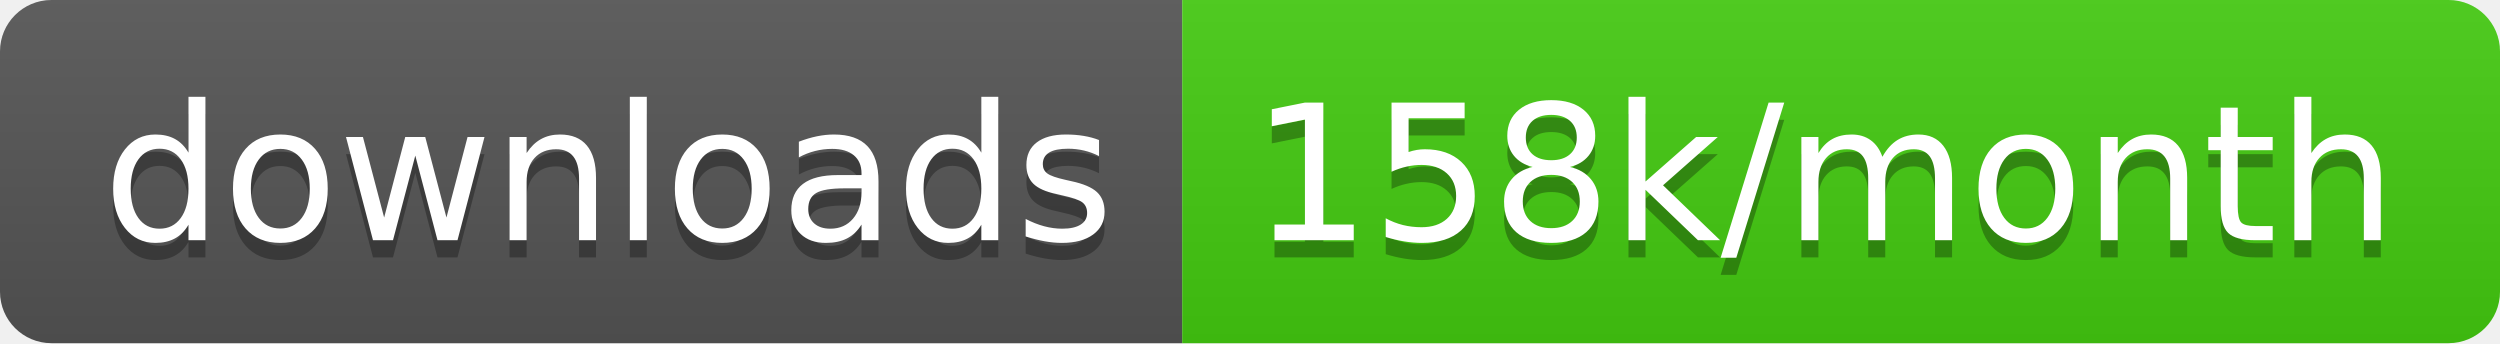
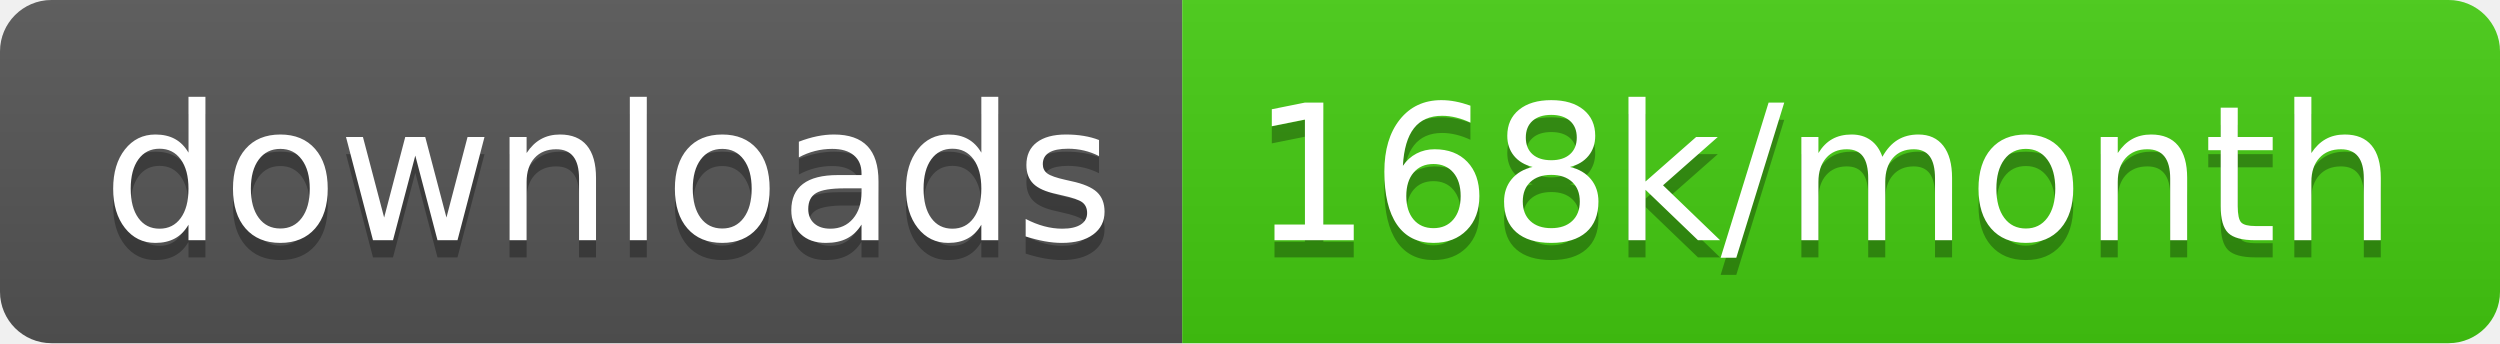
<svg xmlns="http://www.w3.org/2000/svg" width="145.7" height="20">
  <linearGradient id="smooth" x2="0" y2="100%">
    <stop offset="0" stop-color="#bbb" stop-opacity=".1" />
    <stop offset="1" stop-opacity=".1" />
  </linearGradient>
  <clipPath id="round">
    <rect width="145.7" height="20" rx="3" fill="#fff" />
  </clipPath>
  <g clip-path="url(#round)">
    <rect width="68.9" height="20" fill="#555" />
    <rect x="68.9" width="76.8" height="20" fill="#4c1" />
    <rect width="145.7" height="20" fill="url(#smooth)" />
  </g>
  <g fill="#fff" text-anchor="middle" font-family="DejaVu Sans,Verdana,Geneva,sans-serif" font-size="110">
    <text x="354.5" y="150" fill="#010101" fill-opacity=".3" transform="scale(0.1)" textLength="589.0" lengthAdjust="spacing">downloads</text>
    <text x="354.5" y="140" transform="scale(0.1)" textLength="589.0" lengthAdjust="spacing">downloads</text>
-     <text x="1063.0" y="150" fill="#010101" fill-opacity=".3" transform="scale(0.1)" textLength="668.0" lengthAdjust="spacing">158k/month</text>
-     <text x="1063.0" y="140" transform="scale(0.1)" textLength="668.0" lengthAdjust="spacing">158k/month</text>
+     <text x="1063.0" y="150" fill="#010101" fill-opacity=".3" transform="scale(0.1)" textLength="668.0" lengthAdjust="spacing">168k/month</text>
+     <text x="1063.0" y="140" transform="scale(0.1)" textLength="668.0" lengthAdjust="spacing">168k/month</text>
  </g>
</svg>
